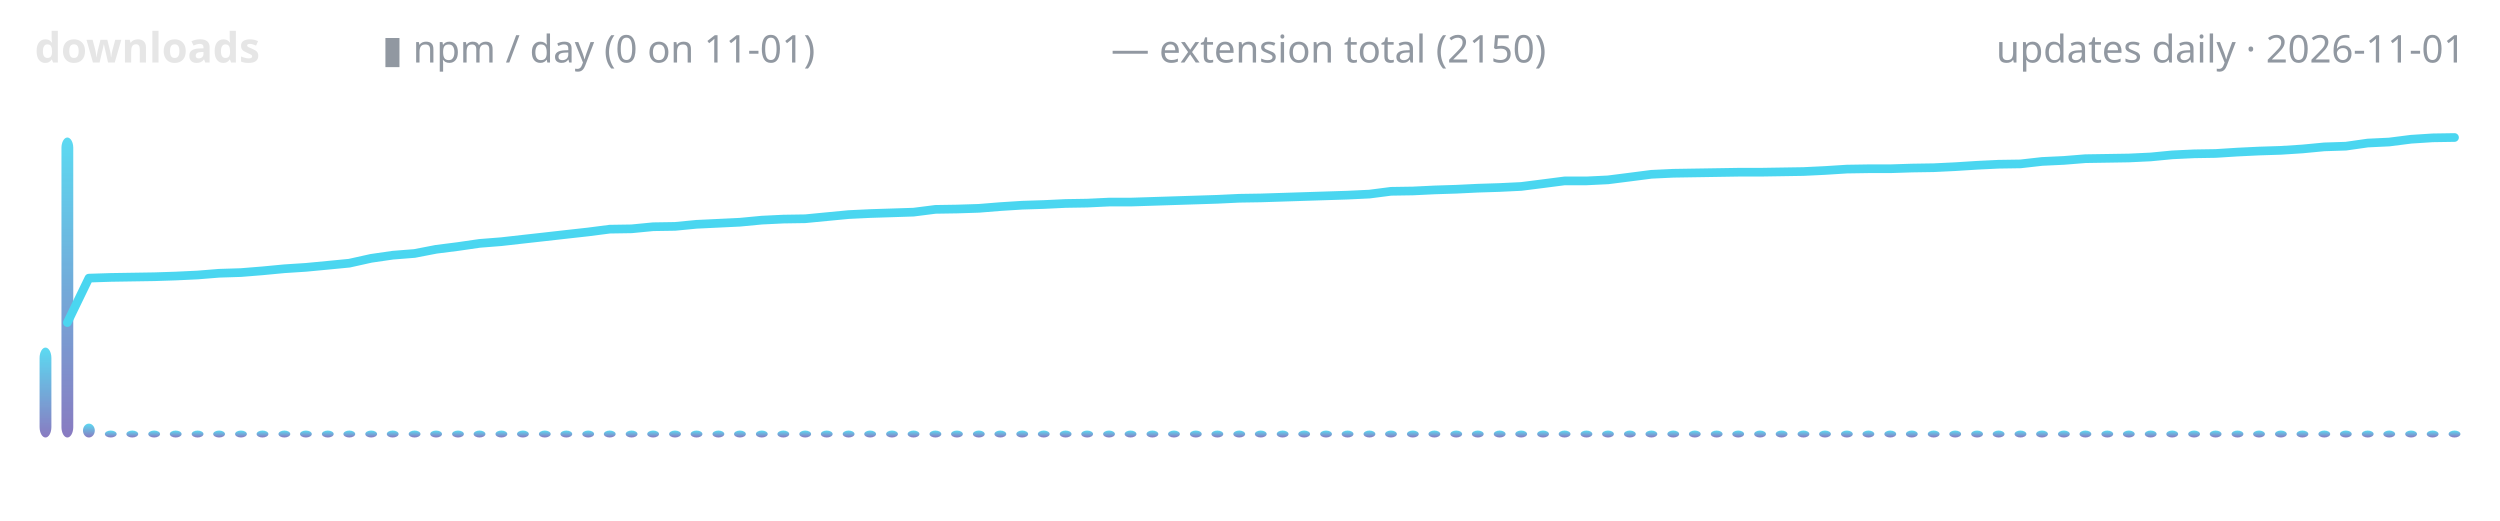
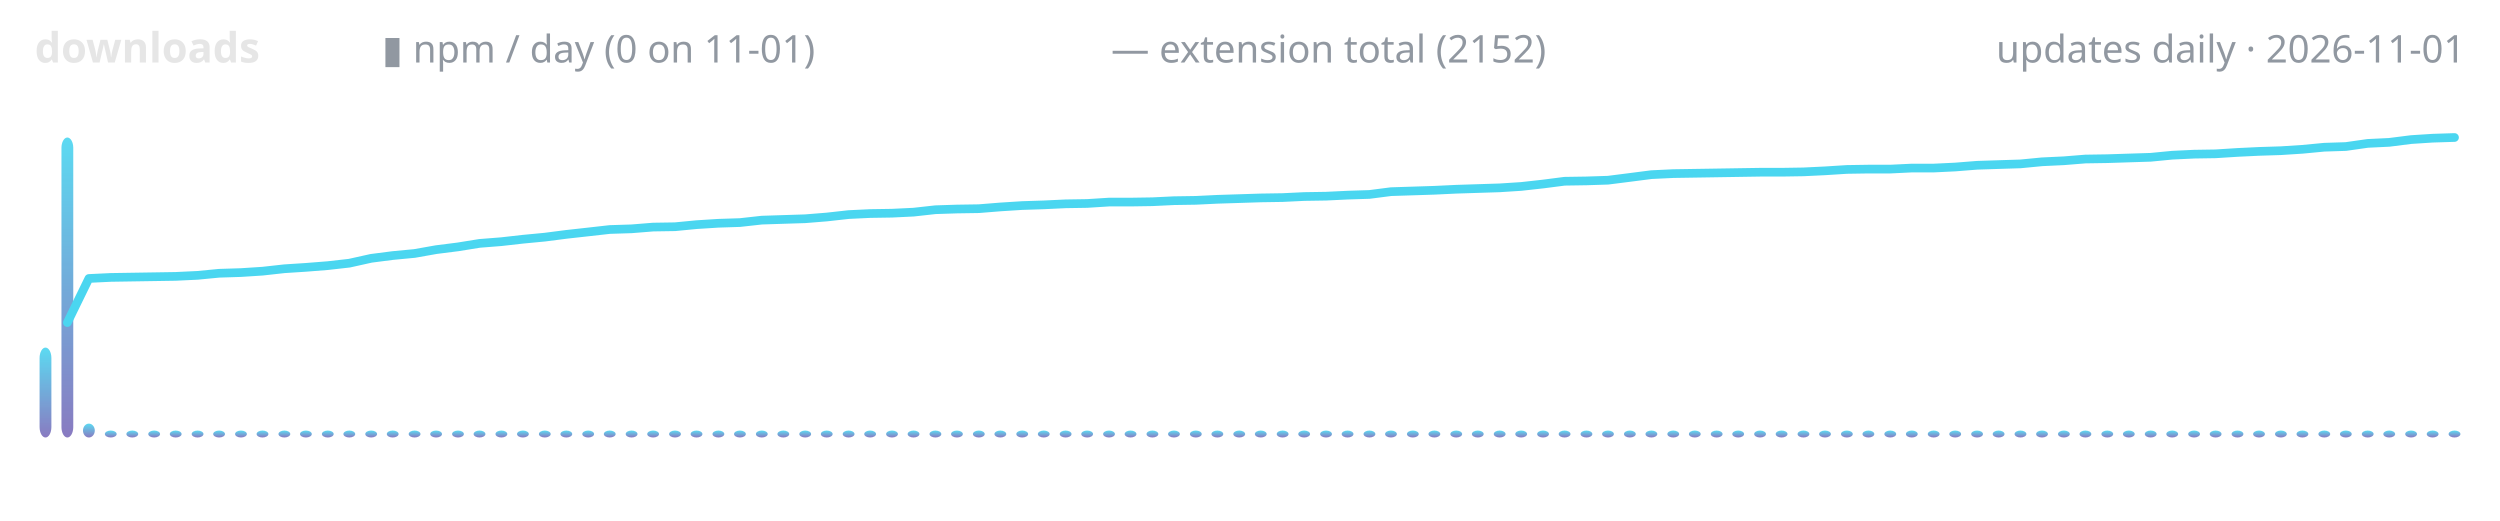
<svg xmlns="http://www.w3.org/2000/svg" width="720" height="150" viewBox="0 0 720 150" role="img" aria-label="lodestone downloads over time">
  <defs>
    <linearGradient id="g" x1="0" y1="1" x2="0" y2="0">
      <stop offset="0" stop-color="#7c6cba" />
      <stop offset="1" stop-color="#4ad6f0" />
    </linearGradient>
  </defs>
  <text x="10" y="18" font-family="ui-sans-serif,system-ui,sans-serif" font-size="12" font-weight="600" fill="#e6e6e6" text-anchor="start">downloads</text>
  <text x="110" y="18" font-family="ui-sans-serif,system-ui,sans-serif" font-size="11" font-weight="400" fill="#9198a1" text-anchor="start">▮ npm / day (0 on 11-01)</text>
-   <text x="320" y="18" font-family="ui-sans-serif,system-ui,sans-serif" font-size="11" font-weight="400" fill="#9198a1" text-anchor="start">— extension total (2150)</text>
+   <text x="320" y="18" font-family="ui-sans-serif,system-ui,sans-serif" font-size="11" font-weight="400" fill="#9198a1" text-anchor="start">— extension total (2152)</text>
  <text x="710" y="18" font-family="ui-sans-serif,system-ui,sans-serif" font-size="11" font-weight="400" fill="#9198a1" text-anchor="end">updates daily · 2026-11-01</text>
  <rect x="11.4" y="100.1" width="3.4" height="25.9" rx="3" fill="url(#g)" opacity="0.9" />
  <rect x="17.7" y="39.6" width="3.4" height="86.4" rx="3" fill="url(#g)" opacity="0.9" />
  <rect x="23.9" y="122.0" width="3.4" height="4.0" rx="3" fill="url(#g)" opacity="0.9" />
  <rect x="30.2" y="124.0" width="3.4" height="2.0" rx="3" fill="url(#g)" opacity="0.9" />
  <rect x="36.4" y="124.0" width="3.4" height="2.0" rx="3" fill="url(#g)" opacity="0.9" />
  <rect x="42.7" y="124.0" width="3.4" height="2.0" rx="3" fill="url(#g)" opacity="0.9" />
  <rect x="48.9" y="124.0" width="3.4" height="2.0" rx="3" fill="url(#g)" opacity="0.9" />
  <rect x="55.2" y="124.0" width="3.4" height="2.0" rx="3" fill="url(#g)" opacity="0.9" />
  <rect x="61.4" y="124.0" width="3.4" height="2.0" rx="3" fill="url(#g)" opacity="0.9" />
  <rect x="67.7" y="124.0" width="3.4" height="2.0" rx="3" fill="url(#g)" opacity="0.9" />
  <rect x="73.9" y="124.0" width="3.4" height="2.0" rx="3" fill="url(#g)" opacity="0.9" />
  <rect x="80.2" y="124.0" width="3.4" height="2.0" rx="3" fill="url(#g)" opacity="0.9" />
  <rect x="86.4" y="124.0" width="3.4" height="2.0" rx="3" fill="url(#g)" opacity="0.9" />
  <rect x="92.7" y="124.0" width="3.4" height="2.0" rx="3" fill="url(#g)" opacity="0.9" />
  <rect x="98.9" y="124.0" width="3.4" height="2.0" rx="3" fill="url(#g)" opacity="0.9" />
  <rect x="105.2" y="124.0" width="3.4" height="2.0" rx="3" fill="url(#g)" opacity="0.9" />
  <rect x="111.4" y="124.0" width="3.4" height="2.0" rx="3" fill="url(#g)" opacity="0.9" />
  <rect x="117.7" y="124.0" width="3.4" height="2.0" rx="3" fill="url(#g)" opacity="0.9" />
  <rect x="123.9" y="124.0" width="3.4" height="2.0" rx="3" fill="url(#g)" opacity="0.9" />
  <rect x="130.2" y="124.0" width="3.4" height="2.0" rx="3" fill="url(#g)" opacity="0.9" />
  <rect x="136.4" y="124.0" width="3.4" height="2.0" rx="3" fill="url(#g)" opacity="0.9" />
  <rect x="142.7" y="124.0" width="3.4" height="2.0" rx="3" fill="url(#g)" opacity="0.9" />
  <rect x="148.9" y="124.0" width="3.4" height="2.0" rx="3" fill="url(#g)" opacity="0.9" />
  <rect x="155.2" y="124.0" width="3.4" height="2.0" rx="3" fill="url(#g)" opacity="0.9" />
  <rect x="161.4" y="124.0" width="3.4" height="2.0" rx="3" fill="url(#g)" opacity="0.9" />
  <rect x="167.7" y="124.0" width="3.4" height="2.0" rx="3" fill="url(#g)" opacity="0.9" />
  <rect x="173.9" y="124.0" width="3.4" height="2.0" rx="3" fill="url(#g)" opacity="0.9" />
  <rect x="180.2" y="124.0" width="3.4" height="2.0" rx="3" fill="url(#g)" opacity="0.9" />
  <rect x="186.4" y="124.0" width="3.4" height="2.0" rx="3" fill="url(#g)" opacity="0.9" />
  <rect x="192.7" y="124.0" width="3.4" height="2.0" rx="3" fill="url(#g)" opacity="0.9" />
  <rect x="198.9" y="124.0" width="3.4" height="2.0" rx="3" fill="url(#g)" opacity="0.9" />
  <rect x="205.2" y="124.0" width="3.4" height="2.0" rx="3" fill="url(#g)" opacity="0.9" />
  <rect x="211.4" y="124.0" width="3.4" height="2.0" rx="3" fill="url(#g)" opacity="0.9" />
  <rect x="217.7" y="124.0" width="3.4" height="2.0" rx="3" fill="url(#g)" opacity="0.9" />
  <rect x="223.9" y="124.0" width="3.4" height="2.0" rx="3" fill="url(#g)" opacity="0.9" />
  <rect x="230.2" y="124.0" width="3.4" height="2.0" rx="3" fill="url(#g)" opacity="0.9" />
  <rect x="236.4" y="124.0" width="3.4" height="2.0" rx="3" fill="url(#g)" opacity="0.9" />
  <rect x="242.7" y="124.0" width="3.4" height="2.0" rx="3" fill="url(#g)" opacity="0.9" />
  <rect x="248.9" y="124.0" width="3.4" height="2.0" rx="3" fill="url(#g)" opacity="0.9" />
  <rect x="255.2" y="124.0" width="3.4" height="2.0" rx="3" fill="url(#g)" opacity="0.9" />
  <rect x="261.4" y="124.0" width="3.4" height="2.0" rx="3" fill="url(#g)" opacity="0.9" />
  <rect x="267.7" y="124.0" width="3.4" height="2.0" rx="3" fill="url(#g)" opacity="0.9" />
  <rect x="273.9" y="124.0" width="3.4" height="2.0" rx="3" fill="url(#g)" opacity="0.9" />
  <rect x="280.2" y="124.0" width="3.4" height="2.0" rx="3" fill="url(#g)" opacity="0.9" />
  <rect x="286.4" y="124.0" width="3.4" height="2.0" rx="3" fill="url(#g)" opacity="0.9" />
  <rect x="292.7" y="124.0" width="3.4" height="2.0" rx="3" fill="url(#g)" opacity="0.9" />
  <rect x="298.9" y="124.0" width="3.4" height="2.0" rx="3" fill="url(#g)" opacity="0.9" />
  <rect x="305.2" y="124.0" width="3.4" height="2.0" rx="3" fill="url(#g)" opacity="0.9" />
  <rect x="311.4" y="124.0" width="3.4" height="2.0" rx="3" fill="url(#g)" opacity="0.9" />
  <rect x="317.7" y="124.0" width="3.4" height="2.0" rx="3" fill="url(#g)" opacity="0.9" />
  <rect x="323.9" y="124.0" width="3.4" height="2.0" rx="3" fill="url(#g)" opacity="0.9" />
  <rect x="330.2" y="124.0" width="3.4" height="2.0" rx="3" fill="url(#g)" opacity="0.9" />
  <rect x="336.4" y="124.0" width="3.4" height="2.0" rx="3" fill="url(#g)" opacity="0.9" />
  <rect x="342.7" y="124.0" width="3.4" height="2.0" rx="3" fill="url(#g)" opacity="0.9" />
  <rect x="348.9" y="124.0" width="3.4" height="2.0" rx="3" fill="url(#g)" opacity="0.9" />
  <rect x="355.2" y="124.0" width="3.4" height="2.0" rx="3" fill="url(#g)" opacity="0.9" />
  <rect x="361.4" y="124.0" width="3.4" height="2.0" rx="3" fill="url(#g)" opacity="0.9" />
  <rect x="367.7" y="124.0" width="3.4" height="2.0" rx="3" fill="url(#g)" opacity="0.9" />
  <rect x="373.9" y="124.0" width="3.4" height="2.0" rx="3" fill="url(#g)" opacity="0.9" />
  <rect x="380.2" y="124.0" width="3.4" height="2.0" rx="3" fill="url(#g)" opacity="0.9" />
  <rect x="386.4" y="124.0" width="3.4" height="2.0" rx="3" fill="url(#g)" opacity="0.9" />
  <rect x="392.7" y="124.0" width="3.4" height="2.0" rx="3" fill="url(#g)" opacity="0.9" />
  <rect x="398.9" y="124.0" width="3.4" height="2.0" rx="3" fill="url(#g)" opacity="0.9" />
  <rect x="405.2" y="124.0" width="3.4" height="2.0" rx="3" fill="url(#g)" opacity="0.9" />
  <rect x="411.4" y="124.0" width="3.4" height="2.0" rx="3" fill="url(#g)" opacity="0.9" />
  <rect x="417.7" y="124.0" width="3.4" height="2.0" rx="3" fill="url(#g)" opacity="0.9" />
  <rect x="423.9" y="124.0" width="3.4" height="2.0" rx="3" fill="url(#g)" opacity="0.9" />
  <rect x="430.2" y="124.0" width="3.4" height="2.0" rx="3" fill="url(#g)" opacity="0.9" />
  <rect x="436.4" y="124.0" width="3.4" height="2.0" rx="3" fill="url(#g)" opacity="0.9" />
  <rect x="442.7" y="124.0" width="3.4" height="2.0" rx="3" fill="url(#g)" opacity="0.9" />
  <rect x="448.9" y="124.0" width="3.4" height="2.0" rx="3" fill="url(#g)" opacity="0.9" />
  <rect x="455.2" y="124.0" width="3.4" height="2.0" rx="3" fill="url(#g)" opacity="0.9" />
  <rect x="461.4" y="124.0" width="3.4" height="2.0" rx="3" fill="url(#g)" opacity="0.9" />
  <rect x="467.7" y="124.0" width="3.4" height="2.0" rx="3" fill="url(#g)" opacity="0.9" />
  <rect x="473.9" y="124.0" width="3.4" height="2.0" rx="3" fill="url(#g)" opacity="0.9" />
  <rect x="480.2" y="124.0" width="3.4" height="2.0" rx="3" fill="url(#g)" opacity="0.9" />
  <rect x="486.4" y="124.0" width="3.4" height="2.0" rx="3" fill="url(#g)" opacity="0.9" />
  <rect x="492.7" y="124.0" width="3.4" height="2.0" rx="3" fill="url(#g)" opacity="0.9" />
  <rect x="498.9" y="124.0" width="3.4" height="2.0" rx="3" fill="url(#g)" opacity="0.9" />
  <rect x="505.2" y="124.0" width="3.4" height="2.0" rx="3" fill="url(#g)" opacity="0.9" />
  <rect x="511.4" y="124.0" width="3.4" height="2.0" rx="3" fill="url(#g)" opacity="0.9" />
  <rect x="517.7" y="124.0" width="3.4" height="2.0" rx="3" fill="url(#g)" opacity="0.9" />
  <rect x="523.9" y="124.0" width="3.4" height="2.0" rx="3" fill="url(#g)" opacity="0.9" />
  <rect x="530.2" y="124.0" width="3.4" height="2.0" rx="3" fill="url(#g)" opacity="0.9" />
  <rect x="536.4" y="124.0" width="3.4" height="2.0" rx="3" fill="url(#g)" opacity="0.9" />
  <rect x="542.7" y="124.0" width="3.4" height="2.0" rx="3" fill="url(#g)" opacity="0.9" />
  <rect x="548.9" y="124.0" width="3.4" height="2.0" rx="3" fill="url(#g)" opacity="0.9" />
  <rect x="555.2" y="124.0" width="3.4" height="2.0" rx="3" fill="url(#g)" opacity="0.9" />
  <rect x="561.4" y="124.0" width="3.4" height="2.0" rx="3" fill="url(#g)" opacity="0.9" />
  <rect x="567.7" y="124.0" width="3.4" height="2.0" rx="3" fill="url(#g)" opacity="0.9" />
  <rect x="573.9" y="124.0" width="3.4" height="2.0" rx="3" fill="url(#g)" opacity="0.9" />
  <rect x="580.2" y="124.0" width="3.4" height="2.0" rx="3" fill="url(#g)" opacity="0.9" />
  <rect x="586.4" y="124.0" width="3.4" height="2.0" rx="3" fill="url(#g)" opacity="0.9" />
  <rect x="592.7" y="124.0" width="3.4" height="2.0" rx="3" fill="url(#g)" opacity="0.9" />
  <rect x="598.9" y="124.0" width="3.4" height="2.0" rx="3" fill="url(#g)" opacity="0.9" />
  <rect x="605.2" y="124.0" width="3.4" height="2.0" rx="3" fill="url(#g)" opacity="0.9" />
  <rect x="611.4" y="124.0" width="3.4" height="2.0" rx="3" fill="url(#g)" opacity="0.9" />
  <rect x="617.7" y="124.0" width="3.4" height="2.0" rx="3" fill="url(#g)" opacity="0.9" />
  <rect x="623.9" y="124.0" width="3.4" height="2.0" rx="3" fill="url(#g)" opacity="0.9" />
  <rect x="630.2" y="124.0" width="3.4" height="2.0" rx="3" fill="url(#g)" opacity="0.9" />
  <rect x="636.4" y="124.0" width="3.4" height="2.0" rx="3" fill="url(#g)" opacity="0.9" />
  <rect x="642.7" y="124.0" width="3.4" height="2.0" rx="3" fill="url(#g)" opacity="0.9" />
  <rect x="648.9" y="124.0" width="3.4" height="2.0" rx="3" fill="url(#g)" opacity="0.9" />
  <rect x="655.2" y="124.0" width="3.4" height="2.0" rx="3" fill="url(#g)" opacity="0.9" />
  <rect x="661.4" y="124.0" width="3.4" height="2.0" rx="3" fill="url(#g)" opacity="0.9" />
  <rect x="667.7" y="124.0" width="3.4" height="2.0" rx="3" fill="url(#g)" opacity="0.9" />
  <rect x="673.9" y="124.0" width="3.4" height="2.0" rx="3" fill="url(#g)" opacity="0.9" />
  <rect x="680.2" y="124.0" width="3.4" height="2.0" rx="3" fill="url(#g)" opacity="0.9" />
  <rect x="686.4" y="124.0" width="3.4" height="2.0" rx="3" fill="url(#g)" opacity="0.9" />
  <rect x="692.7" y="124.0" width="3.4" height="2.0" rx="3" fill="url(#g)" opacity="0.9" />
  <rect x="698.9" y="124.0" width="3.4" height="2.0" rx="3" fill="url(#g)" opacity="0.9" />
  <rect x="705.2" y="124.0" width="3.4" height="2.0" rx="3" fill="url(#g)" opacity="0.9" />
-   <polyline points="19.4,92.9 25.6,80.1 31.9,79.9 38.1,79.8 44.4,79.7 50.6,79.5 56.9,79.2 63.1,78.7 69.4,78.5 75.6,78.0 81.9,77.4 88.1,77.0 94.4,76.4 100.6,75.8 106.9,74.4 113.1,73.5 119.4,73.0 125.6,71.8 131.9,71.0 138.1,70.1 144.4,69.6 150.6,68.9 156.9,68.2 163.1,67.5 169.4,66.8 175.6,66.0 181.9,65.9 188.1,65.3 194.4,65.2 200.6,64.6 206.9,64.3 213.1,64.0 219.4,63.4 225.6,63.1 231.9,63.0 238.1,62.4 244.4,61.8 250.6,61.5 256.9,61.3 263.1,61.1 269.4,60.3 275.6,60.2 281.9,60.0 288.1,59.5 294.4,59.1 300.6,58.9 306.9,58.6 313.1,58.5 319.4,58.2 325.6,58.2 331.9,58.0 338.1,57.8 344.4,57.6 350.6,57.4 356.9,57.1 363.1,57.0 369.4,56.8 375.6,56.6 381.9,56.4 388.1,56.2 394.4,55.9 400.6,55.1 406.9,55.0 413.1,54.7 419.4,54.5 425.6,54.2 431.9,54.0 438.1,53.7 444.4,52.9 450.6,52.1 456.9,52.1 463.1,51.8 469.4,51.0 475.6,50.2 481.9,49.9 488.1,49.8 494.4,49.7 500.6,49.6 506.9,49.6 513.1,49.5 519.4,49.4 525.6,49.1 531.9,48.7 538.1,48.6 544.4,48.6 550.6,48.4 556.9,48.3 563.1,48.0 569.4,47.6 575.6,47.3 581.9,47.2 588.1,46.5 594.4,46.2 600.6,45.7 606.9,45.6 613.1,45.5 619.4,45.2 625.6,44.6 631.9,44.3 638.1,44.2 644.4,43.8 650.6,43.5 656.9,43.3 663.1,42.9 669.4,42.3 675.6,42.1 681.9,41.2 688.1,40.9 694.4,40.1 700.6,39.7 706.9,39.6" fill="none" stroke="#4ad6f0" stroke-width="2.5" stroke-linecap="round" stroke-linejoin="round" />
+   <polyline points="19.4,92.9 25.6,80.2 31.9,79.9 38.1,79.8 44.4,79.7 50.6,79.6 56.9,79.3 63.1,78.7 69.4,78.5 75.6,78.1 81.9,77.4 88.1,77.0 94.4,76.5 100.6,75.8 106.9,74.4 113.1,73.6 119.4,73.0 125.6,71.9 131.9,71.1 138.1,70.1 144.4,69.6 150.6,68.9 156.9,68.3 163.1,67.5 169.4,66.8 175.6,66.1 181.9,65.9 188.1,65.4 194.4,65.3 200.6,64.7 206.9,64.3 213.1,64.1 219.4,63.4 225.6,63.2 231.9,63.0 238.1,62.5 244.4,61.8 250.6,61.5 256.9,61.4 263.1,61.1 269.4,60.4 275.6,60.2 281.9,60.1 288.1,59.6 294.4,59.2 300.6,59.0 306.9,58.7 313.1,58.6 319.4,58.2 325.6,58.2 331.9,58.1 338.1,57.8 344.4,57.7 350.6,57.4 356.9,57.2 363.1,57.0 369.4,56.9 375.6,56.6 381.9,56.5 388.1,56.2 394.4,56.0 400.6,55.2 406.9,55.0 413.1,54.8 419.4,54.5 425.6,54.3 431.9,54.1 438.1,53.7 444.4,53.0 450.6,52.2 456.9,52.1 463.1,51.9 469.4,51.1 475.6,50.3 481.9,50.0 488.1,49.9 494.4,49.8 500.6,49.7 506.9,49.6 513.1,49.6 519.4,49.5 525.6,49.2 531.9,48.8 538.1,48.7 544.4,48.7 550.6,48.4 556.9,48.4 563.1,48.1 569.4,47.6 575.6,47.4 581.9,47.2 588.1,46.6 594.4,46.3 600.6,45.8 606.9,45.7 613.1,45.5 619.4,45.3 625.6,44.7 631.9,44.4 638.1,44.3 644.4,43.9 650.6,43.6 656.9,43.4 663.1,43.0 669.4,42.4 675.6,42.2 681.9,41.3 688.1,41.0 694.4,40.2 700.6,39.8 706.9,39.6" fill="none" stroke="#4ad6f0" stroke-width="2.5" stroke-linecap="round" stroke-linejoin="round" />
</svg>
